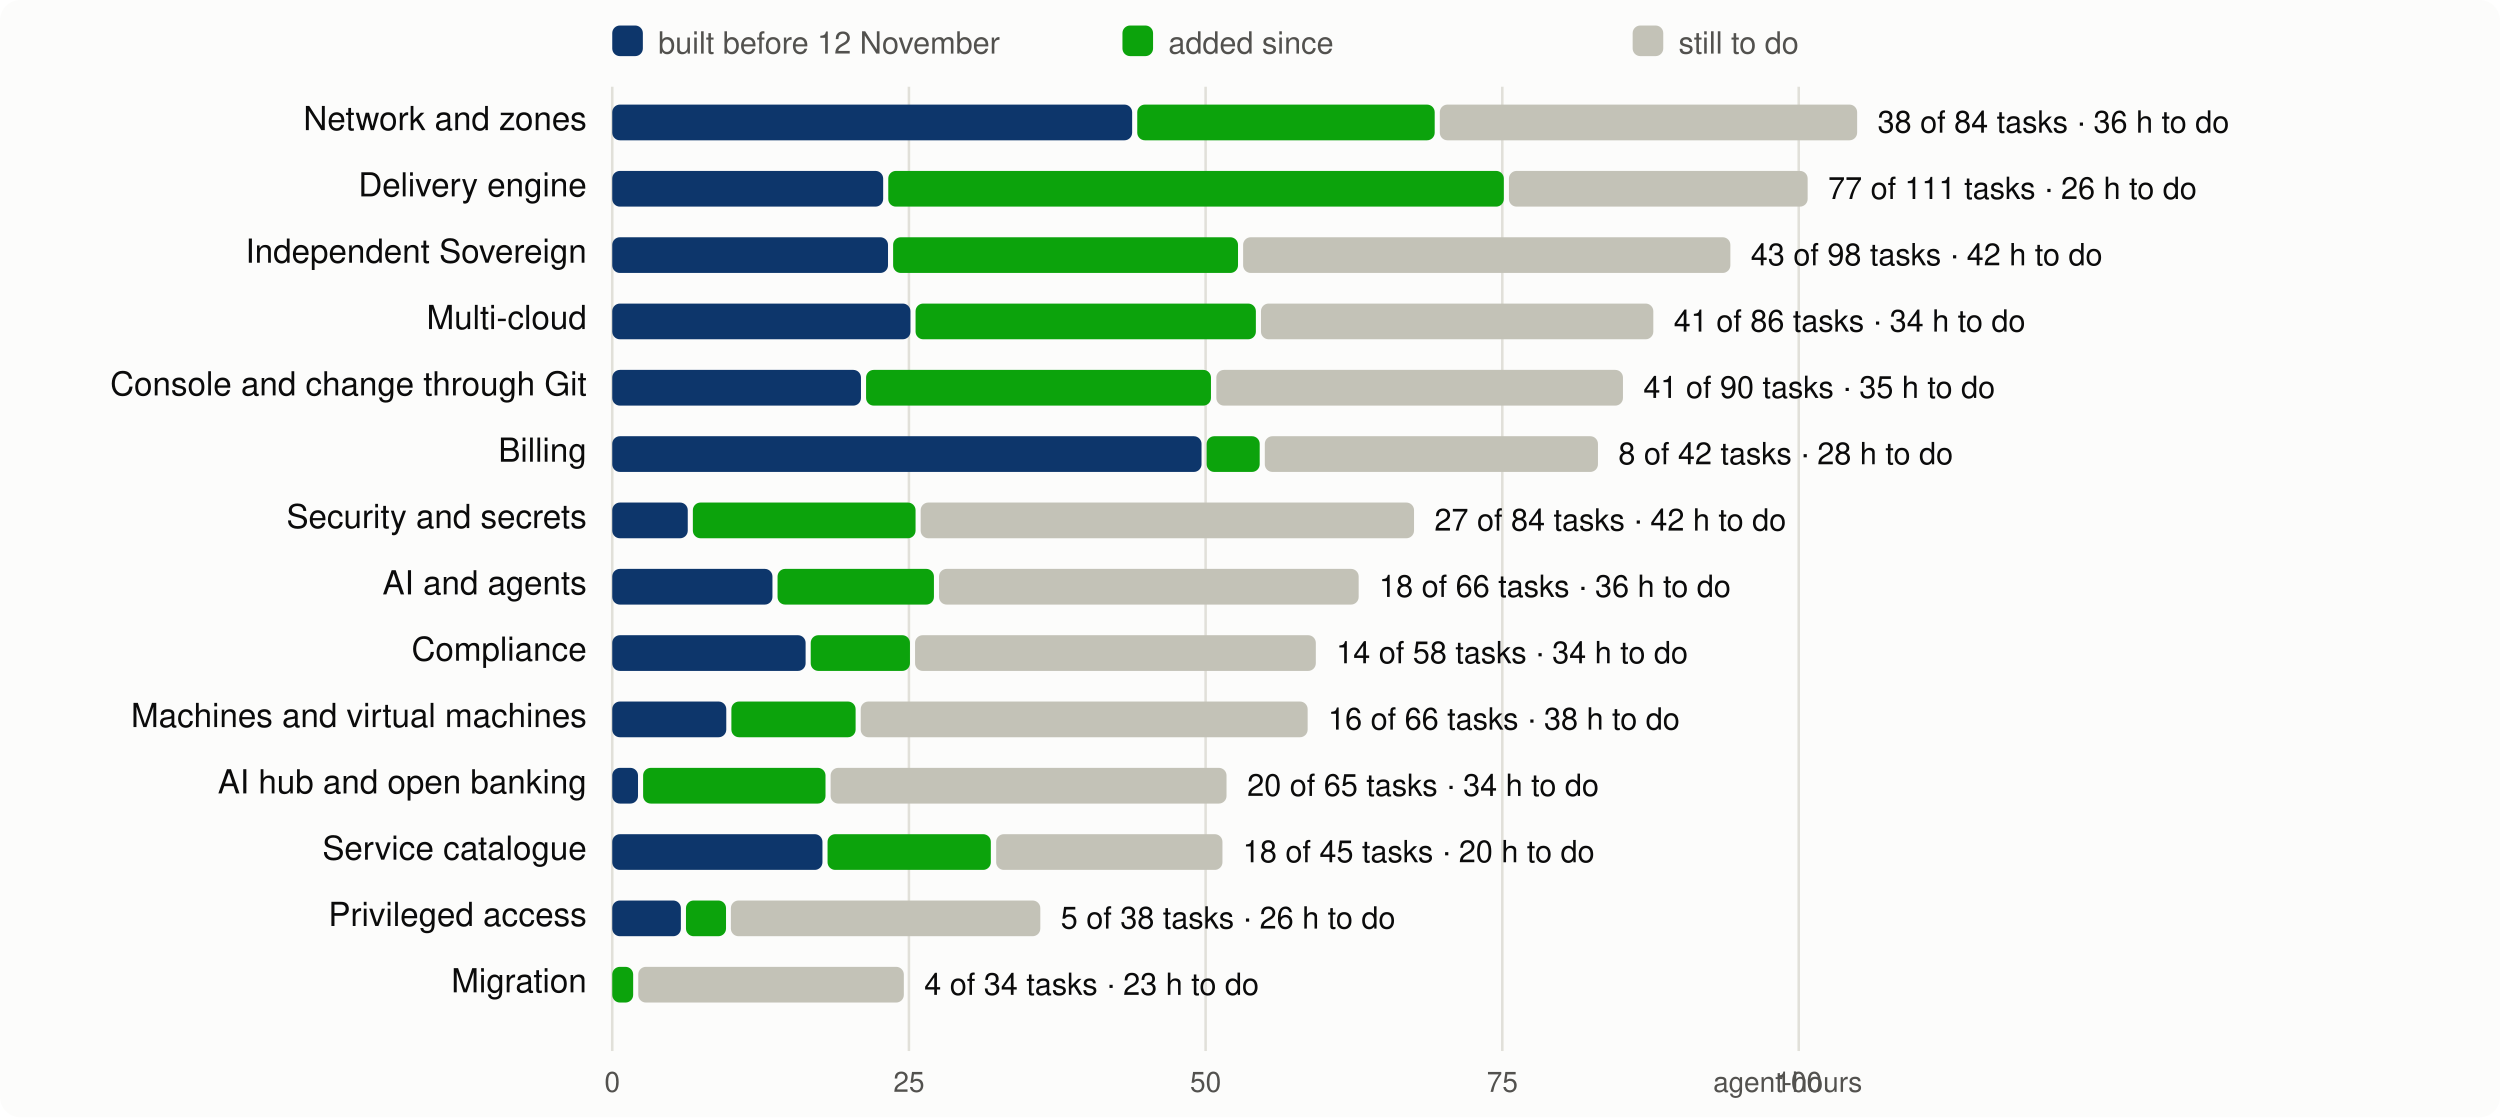
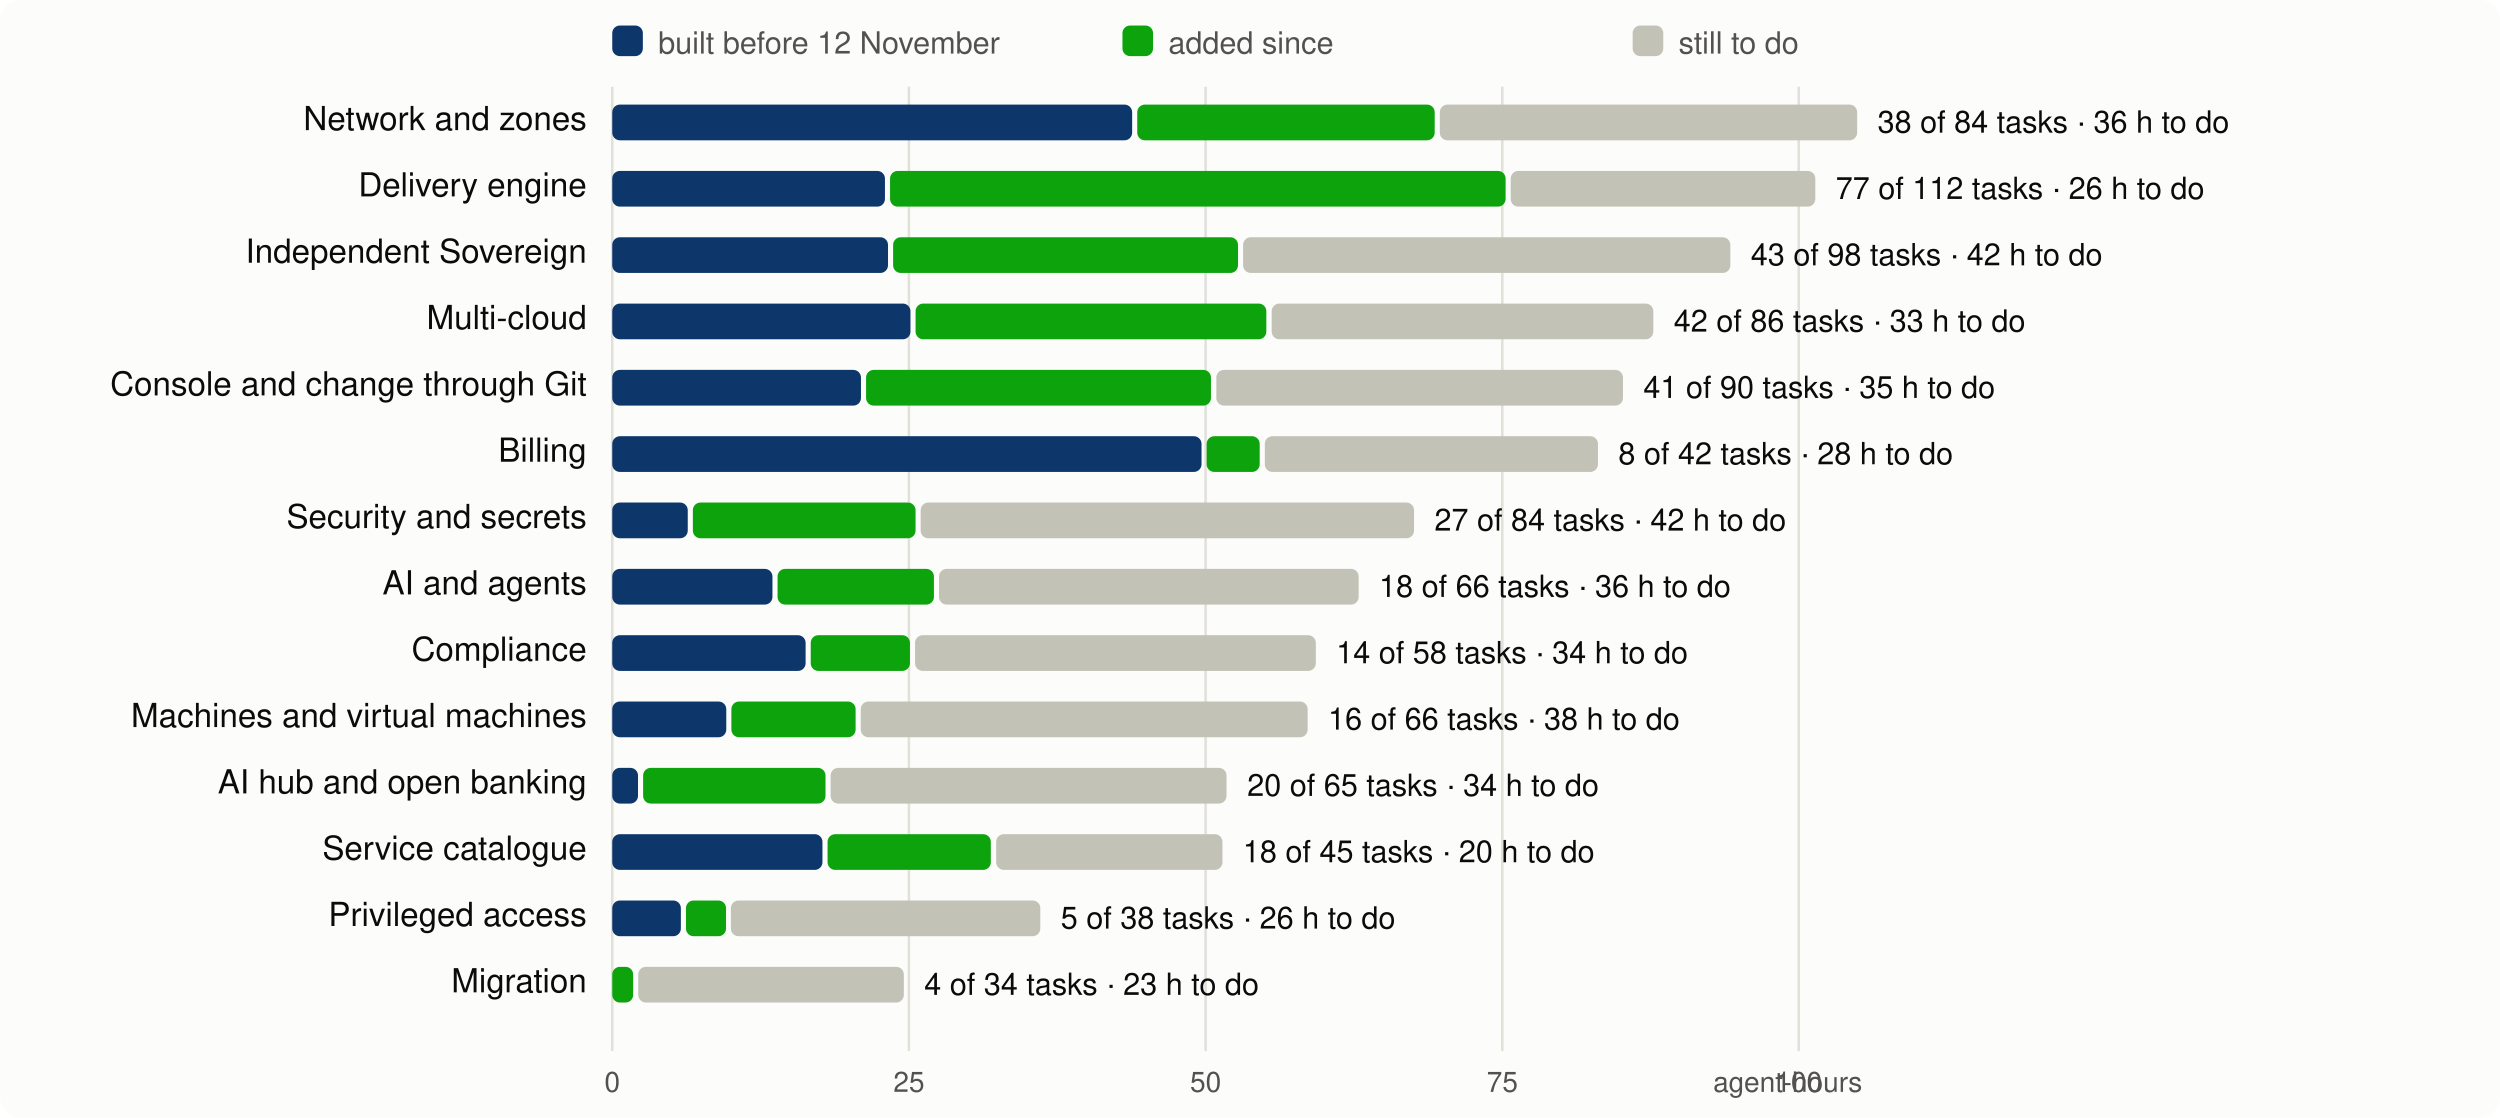
<svg xmlns="http://www.w3.org/2000/svg" viewBox="0 0 980 438" width="980" height="438" font-family="system-ui,-apple-system,Segoe UI,Helvetica,Arial,sans-serif" font-size="13">
  <rect width="980" height="438" rx="8" fill="#fcfcfb" />
  <line x1="240.0" x2="240.0" y1="34" y2="412" stroke="#e1e0d9" />
  <text x="240.0" y="428" text-anchor="middle" fill="#52514e" font-size="11">0</text>
  <line x1="356.3" x2="356.3" y1="34" y2="412" stroke="#e1e0d9" />
  <text x="356.3" y="428" text-anchor="middle" fill="#52514e" font-size="11">25</text>
  <line x1="472.6" x2="472.6" y1="34" y2="412" stroke="#e1e0d9" />
  <text x="472.6" y="428" text-anchor="middle" fill="#52514e" font-size="11">50</text>
  <line x1="588.9" x2="588.9" y1="34" y2="412" stroke="#e1e0d9" />
  <text x="588.9" y="428" text-anchor="middle" fill="#52514e" font-size="11">75</text>
  <line x1="705.1" x2="705.1" y1="34" y2="412" stroke="#e1e0d9" />
  <text x="705.1" y="428" text-anchor="middle" fill="#52514e" font-size="11">100</text>
  <text x="730" y="428" text-anchor="end" fill="#52514e" font-size="11">agent-hours</text>
  <rect x="240" y="10" width="12" height="12" rx="3" fill="#0d366b" />
  <text x="258" y="21" fill="#52514e" font-size="12">built before 12 November</text>
  <rect x="440" y="10" width="12" height="12" rx="3" fill="#0ca30c" />
  <text x="458" y="21" fill="#52514e" font-size="12">added since</text>
  <rect x="640" y="10" width="12" height="12" rx="3" fill="#c3c2b7" />
  <text x="658" y="21" fill="#52514e" font-size="12">still to do</text>
  <text x="230" y="51" text-anchor="end" fill="#0b0b0b">Network and zones</text>
  <rect x="240.0" y="41" width="203.8" height="14" rx="3" fill="#0d366b" />
  <rect x="445.8" y="41" width="116.6" height="14" rx="3" fill="#0ca30c" />
  <rect x="564.4" y="41" width="163.6" height="14" rx="3" fill="#c3c2b7" />
  <text x="736.0" y="52" fill="#0b0b0b" font-size="12">38 of 84 tasks · 36 h to do</text>
  <text x="230" y="77" text-anchor="end" fill="#0b0b0b">Delivery engine</text>
-   <rect x="240.0" y="67" width="106.2" height="14" rx="3" fill="#0d366b" />
-   <rect x="348.2" y="67" width="241.3" height="14" rx="3" fill="#0ca30c" />
-   <rect x="591.5" y="67" width="117.1" height="14" rx="3" fill="#c3c2b7" />
-   <text x="716.6" y="78" fill="#0b0b0b" font-size="12">77 of 111 tasks · 26 h to do</text>
+   <rect x="240.0" y="67" width="106.9" height="14" rx="3" fill="#0d366b" />
+   <rect x="348.9" y="67" width="241.3" height="14" rx="3" fill="#0ca30c" />
+   <rect x="592.2" y="67" width="119.4" height="14" rx="3" fill="#c3c2b7" />
+   <text x="719.6" y="78" fill="#0b0b0b" font-size="12">77 of 112 tasks · 26 h to do</text>
  <text x="230" y="103" text-anchor="end" fill="#0b0b0b">Independent Sovereign</text>
  <rect x="240.0" y="93" width="108.1" height="14" rx="3" fill="#0d366b" />
  <rect x="350.1" y="93" width="135.2" height="14" rx="3" fill="#0ca30c" />
  <rect x="487.3" y="93" width="191.0" height="14" rx="3" fill="#c3c2b7" />
  <text x="686.3" y="104" fill="#0b0b0b" font-size="12">43 of 98 tasks · 42 h to do</text>
  <text x="230" y="129" text-anchor="end" fill="#0b0b0b">Multi-cloud</text>
  <rect x="240.0" y="119" width="116.9" height="14" rx="3" fill="#0d366b" />
-   <rect x="358.9" y="119" width="133.4" height="14" rx="3" fill="#0ca30c" />
-   <rect x="494.3" y="119" width="153.8" height="14" rx="3" fill="#c3c2b7" />
-   <text x="656.1" y="130" fill="#0b0b0b" font-size="12">41 of 86 tasks · 34 h to do</text>
+   <rect x="358.9" y="119" width="137.5" height="14" rx="3" fill="#0ca30c" />
+   <rect x="498.5" y="119" width="149.6" height="14" rx="3" fill="#c3c2b7" />
+   <text x="656.1" y="130" fill="#0b0b0b" font-size="12">42 of 86 tasks · 33 h to do</text>
  <text x="230" y="155" text-anchor="end" fill="#0b0b0b">Console and change through Git</text>
  <rect x="240.0" y="145" width="97.5" height="14" rx="3" fill="#0d366b" />
  <rect x="339.5" y="145" width="135.2" height="14" rx="3" fill="#0ca30c" />
  <rect x="476.8" y="145" width="159.4" height="14" rx="3" fill="#c3c2b7" />
  <text x="644.2" y="156" fill="#0b0b0b" font-size="12">41 of 90 tasks · 35 h to do</text>
  <text x="230" y="181" text-anchor="end" fill="#0b0b0b">Billing</text>
  <rect x="240.0" y="171" width="231.0" height="14" rx="3" fill="#0d366b" />
  <rect x="473.0" y="171" width="20.8" height="14" rx="3" fill="#0ca30c" />
  <rect x="495.8" y="171" width="130.6" height="14" rx="3" fill="#c3c2b7" />
  <text x="634.4" y="182" fill="#0b0b0b" font-size="12">8 of 42 tasks · 28 h to do</text>
  <text x="230" y="207" text-anchor="end" fill="#0b0b0b">Security and secrets</text>
  <rect x="240.0" y="197" width="29.6" height="14" rx="3" fill="#0d366b" />
  <rect x="271.6" y="197" width="87.3" height="14" rx="3" fill="#0ca30c" />
  <rect x="360.9" y="197" width="193.4" height="14" rx="3" fill="#c3c2b7" />
  <text x="562.3" y="208" fill="#0b0b0b" font-size="12">27 of 84 tasks · 42 h to do</text>
  <text x="230" y="233" text-anchor="end" fill="#0b0b0b">AI and agents</text>
  <rect x="240.0" y="223" width="62.8" height="14" rx="3" fill="#0d366b" />
  <rect x="304.8" y="223" width="61.3" height="14" rx="3" fill="#0ca30c" />
  <rect x="368.1" y="223" width="164.5" height="14" rx="3" fill="#c3c2b7" />
  <text x="540.6" y="234" fill="#0b0b0b" font-size="12">18 of 66 tasks · 36 h to do</text>
  <text x="230" y="259" text-anchor="end" fill="#0b0b0b">Compliance</text>
  <rect x="240.0" y="249" width="75.8" height="14" rx="3" fill="#0d366b" />
  <rect x="317.8" y="249" width="38.9" height="14" rx="3" fill="#0ca30c" />
  <rect x="358.7" y="249" width="157.1" height="14" rx="3" fill="#c3c2b7" />
  <text x="523.8" y="260" fill="#0b0b0b" font-size="12">14 of 58 tasks · 34 h to do</text>
  <text x="230" y="285" text-anchor="end" fill="#0b0b0b">Machines and virtual machines</text>
  <rect x="240.0" y="275" width="44.7" height="14" rx="3" fill="#0d366b" />
  <rect x="286.7" y="275" width="48.7" height="14" rx="3" fill="#0ca30c" />
  <rect x="337.4" y="275" width="175.2" height="14" rx="3" fill="#c3c2b7" />
  <text x="520.6" y="286" fill="#0b0b0b" font-size="12">16 of 66 tasks · 38 h to do</text>
  <text x="230" y="311" text-anchor="end" fill="#0b0b0b">AI hub and open banking</text>
  <rect x="240.0" y="301" width="10.1" height="14" rx="3" fill="#0d366b" />
  <rect x="252.1" y="301" width="71.5" height="14" rx="3" fill="#0ca30c" />
  <rect x="325.6" y="301" width="155.2" height="14" rx="3" fill="#c3c2b7" />
  <text x="488.9" y="312" fill="#0b0b0b" font-size="12">20 of 65 tasks · 34 h to do</text>
  <text x="230" y="337" text-anchor="end" fill="#0b0b0b">Service catalogue</text>
  <rect x="240.0" y="327" width="82.4" height="14" rx="3" fill="#0d366b" />
  <rect x="324.4" y="327" width="64.0" height="14" rx="3" fill="#0ca30c" />
  <rect x="390.5" y="327" width="88.7" height="14" rx="3" fill="#c3c2b7" />
  <text x="487.2" y="338" fill="#0b0b0b" font-size="12">18 of 45 tasks · 20 h to do</text>
  <text x="230" y="363" text-anchor="end" fill="#0b0b0b">Privileged access</text>
  <rect x="240.0" y="353" width="26.9" height="14" rx="3" fill="#0d366b" />
  <rect x="268.9" y="353" width="15.7" height="14" rx="3" fill="#0ca30c" />
  <rect x="286.5" y="353" width="121.3" height="14" rx="3" fill="#c3c2b7" />
  <text x="415.8" y="364" fill="#0b0b0b" font-size="12">5 of 38 tasks · 26 h to do</text>
  <text x="230" y="389" text-anchor="end" fill="#0b0b0b">Migration</text>
  <rect x="240.0" y="379" width="8.2" height="14" rx="3" fill="#0ca30c" />
  <rect x="250.2" y="379" width="104.1" height="14" rx="3" fill="#c3c2b7" />
  <text x="362.3" y="390" fill="#0b0b0b" font-size="12">4 of 34 tasks · 23 h to do</text>
</svg>
